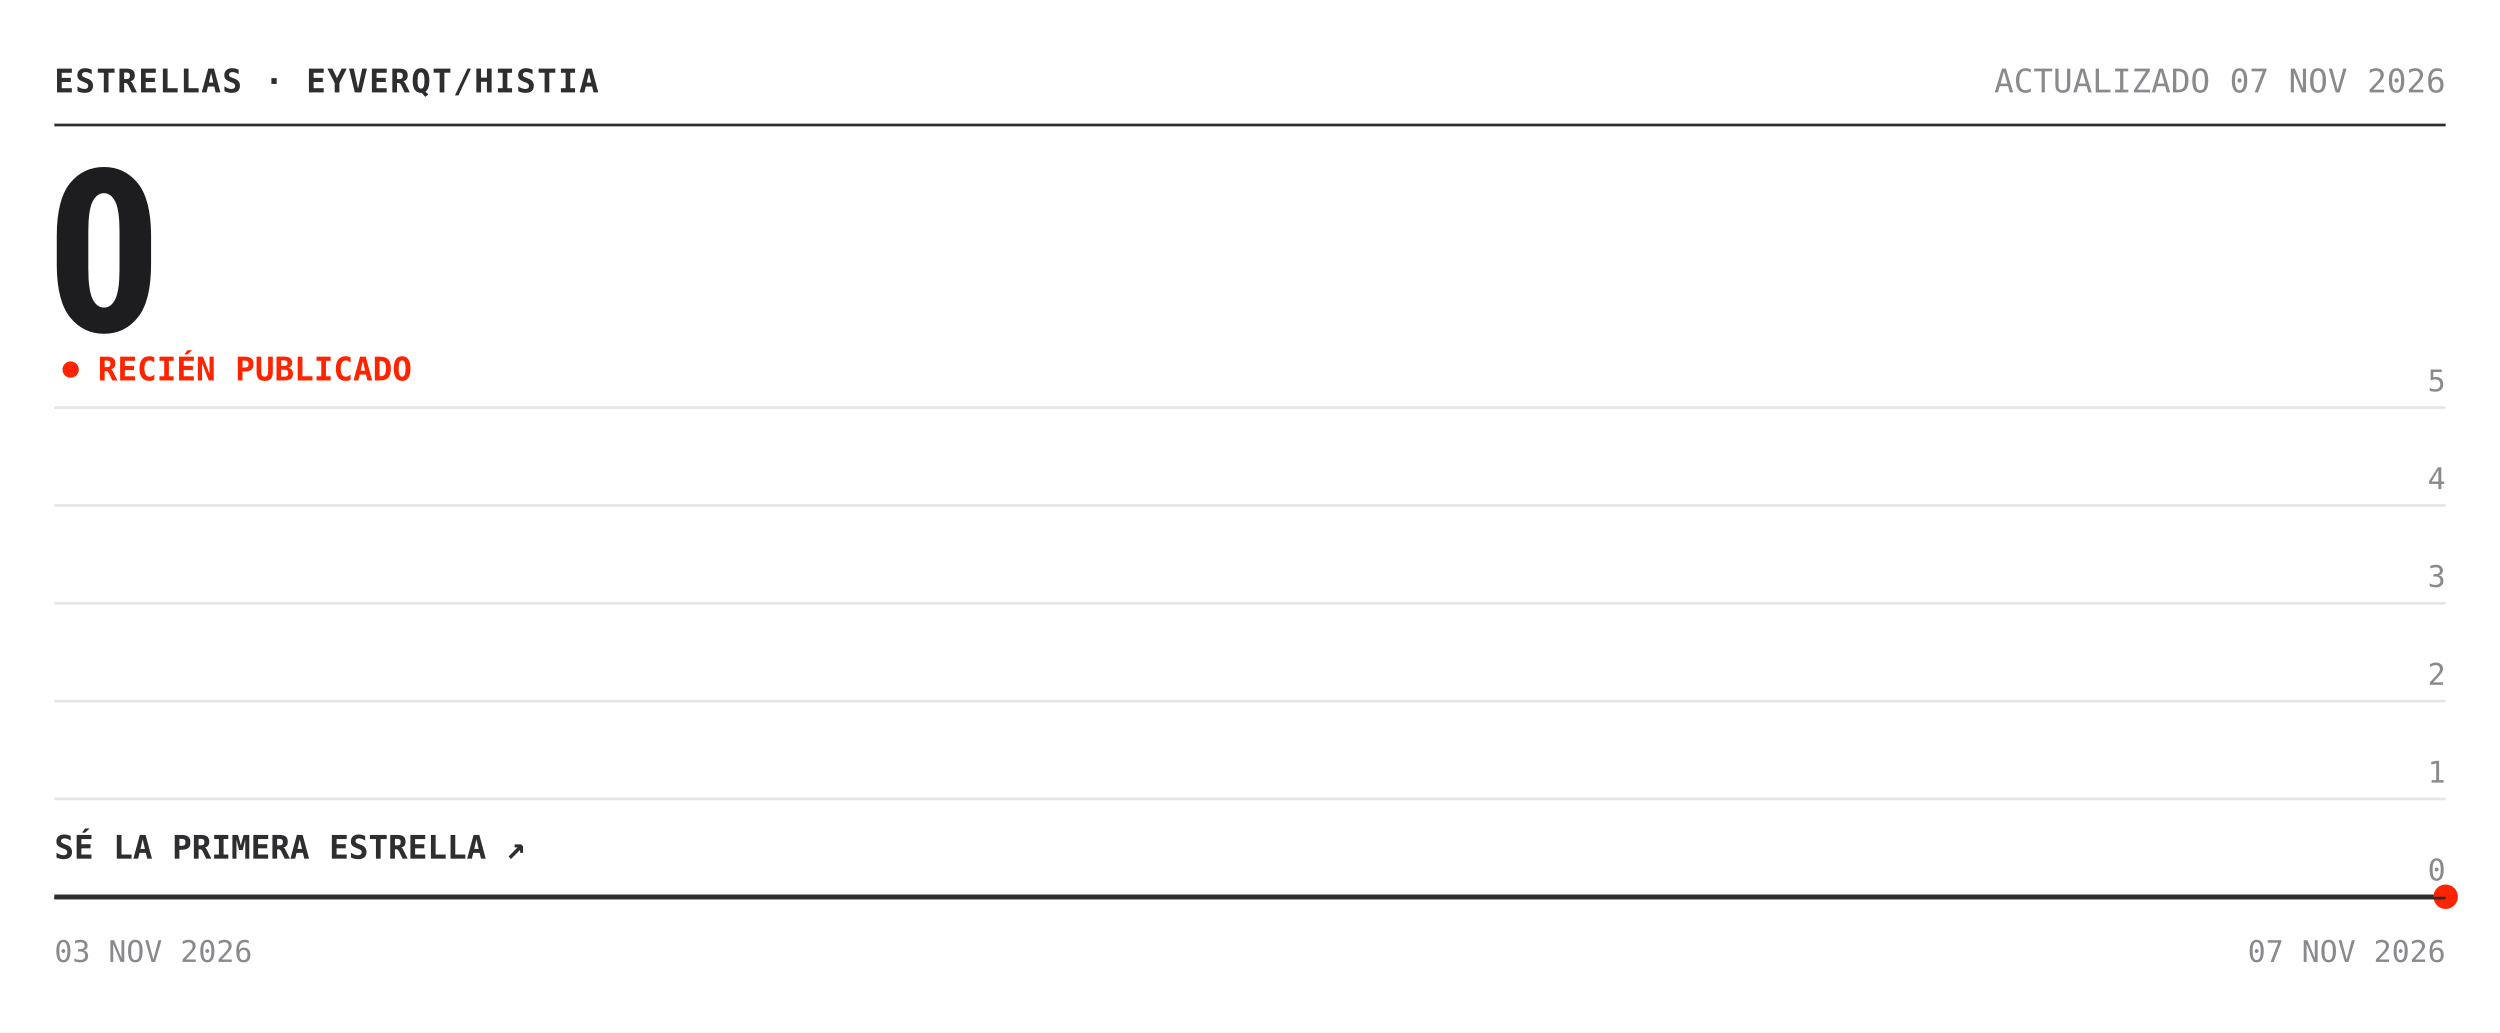
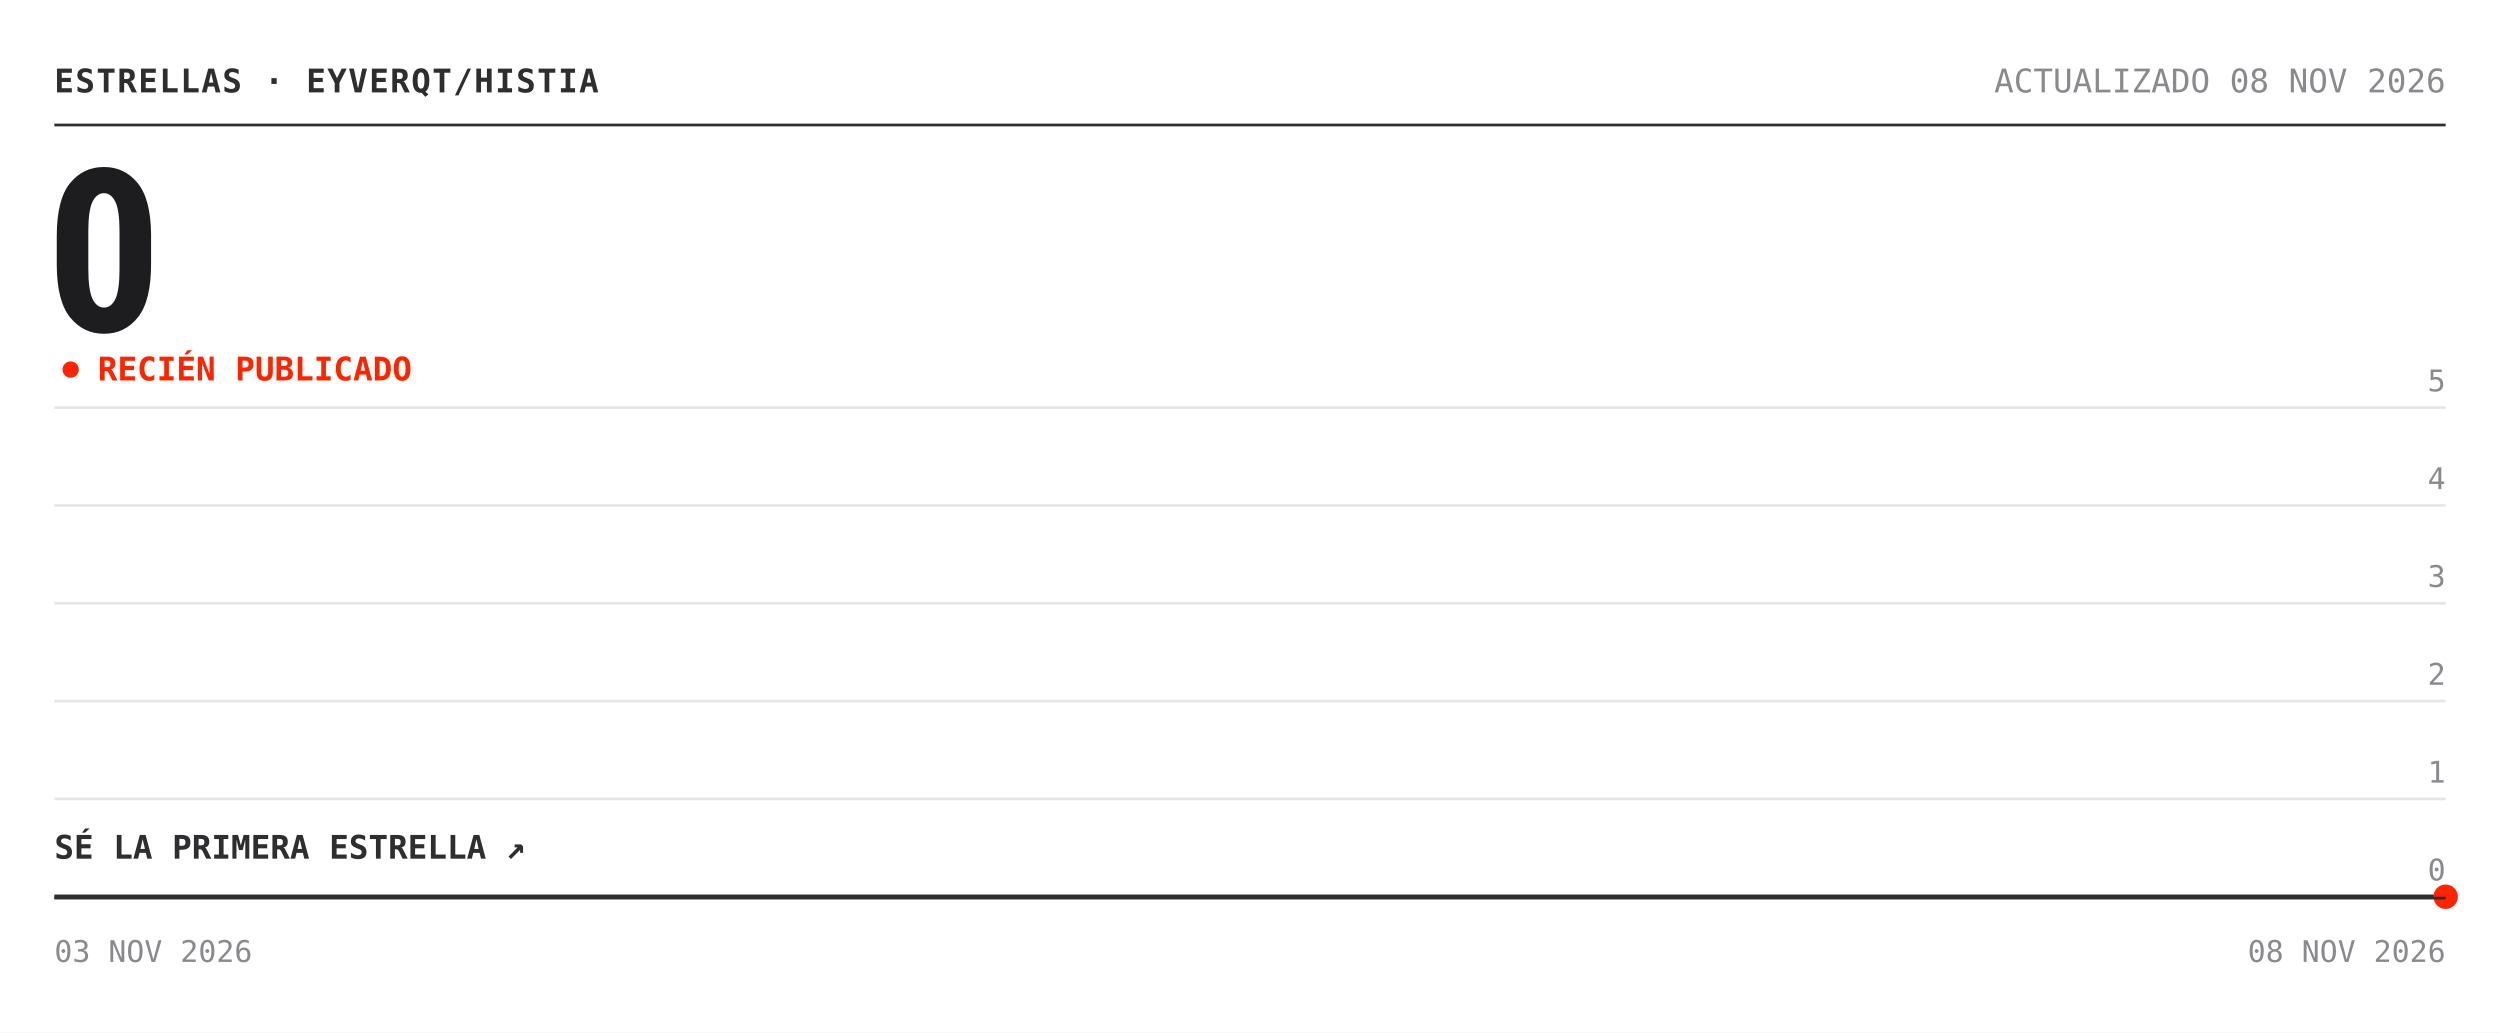
<svg xmlns="http://www.w3.org/2000/svg" width="920" height="380" viewBox="0 0 920 380" role="img" aria-label="Estrellas de eyverqt/histia: 0">
  <rect width="920" height="380" fill="#ffffff" />
  <text x="20" y="34" font-family="'Chivo Mono', ui-monospace, 'SFMono-Regular', Menlo, Consolas, monospace" font-size="12" font-weight="700" fill="#2e2e30" letter-spacing=".5">ESTRELLAS · EYVERQT/HISTIA</text>
-   <text x="900" y="34" font-family="'Chivo Mono', ui-monospace, 'SFMono-Regular', Menlo, Consolas, monospace" font-size="12" fill="#8a8a8e" text-anchor="end">ACTUALIZADO 07 NOV 2026</text>
+   <text x="900" y="34" font-family="'Chivo Mono', ui-monospace, 'SFMono-Regular', Menlo, Consolas, monospace" font-size="12" fill="#8a8a8e" text-anchor="end">ACTUALIZADO 08 NOV 2026</text>
  <line x1="20" y1="46" x2="900" y2="46" stroke="#2e2e30" />
  <text x="17" y="122" font-family="'Archivo', 'Arial Narrow', 'Roboto Condensed', 'Helvetica Neue', Arial, sans-serif" font-size="84" font-weight="800" font-stretch="condensed" fill="#1d1d1f" letter-spacing="-3">0</text>
  <circle cx="26" cy="136" r="3" fill="#ff2400">
    <animate attributeName="opacity" values="1;.25;1" dur="2s" repeatCount="indefinite" />
  </circle>
  <text x="36" y="140" font-family="'Chivo Mono', ui-monospace, 'SFMono-Regular', Menlo, Consolas, monospace" font-size="12" font-weight="700" fill="#ff2400">RECIÉN PUBLICADO</text>
  <line x1="20" y1="330.0" x2="900" y2="330.0" stroke="#e6e6e6" />
  <text x="900" y="324.0" font-family="'Chivo Mono', ui-monospace, 'SFMono-Regular', Menlo, Consolas, monospace" font-size="11" fill="#8a8a8e" text-anchor="end">0</text>
  <line x1="20" y1="294.0" x2="900" y2="294.0" stroke="#e6e6e6" />
  <text x="900" y="288.0" font-family="'Chivo Mono', ui-monospace, 'SFMono-Regular', Menlo, Consolas, monospace" font-size="11" fill="#8a8a8e" text-anchor="end">1</text>
  <line x1="20" y1="258.0" x2="900" y2="258.0" stroke="#e6e6e6" />
  <text x="900" y="252.0" font-family="'Chivo Mono', ui-monospace, 'SFMono-Regular', Menlo, Consolas, monospace" font-size="11" fill="#8a8a8e" text-anchor="end">2</text>
  <line x1="20" y1="222.0" x2="900" y2="222.0" stroke="#e6e6e6" />
  <text x="900" y="216.0" font-family="'Chivo Mono', ui-monospace, 'SFMono-Regular', Menlo, Consolas, monospace" font-size="11" fill="#8a8a8e" text-anchor="end">3</text>
  <line x1="20" y1="186.0" x2="900" y2="186.0" stroke="#e6e6e6" />
  <text x="900" y="180.0" font-family="'Chivo Mono', ui-monospace, 'SFMono-Regular', Menlo, Consolas, monospace" font-size="11" fill="#8a8a8e" text-anchor="end">4</text>
  <line x1="20" y1="150.0" x2="900" y2="150.0" stroke="#e6e6e6" />
  <text x="900" y="144.0" font-family="'Chivo Mono', ui-monospace, 'SFMono-Regular', Menlo, Consolas, monospace" font-size="11" fill="#8a8a8e" text-anchor="end">5</text>
  <polygon points="20.0,330.0 900.0,330.0 900.0,330.0 20.0,330.0" fill="#ff2400" fill-opacity=".05" />
  <polyline points="20.0,330.0 900.0,330.0" fill="none" stroke="#2e2e30" stroke-width="1.6" stroke-linejoin="round" />
  <circle cx="900.0" cy="330.0" r="4.5" fill="#ff2400" />
  <text x="20" y="316.0" font-family="'Chivo Mono', ui-monospace, 'SFMono-Regular', Menlo, Consolas, monospace" font-size="12" font-weight="700" fill="#2e2e30">SÉ LA PRIMERA ESTRELLA ↗</text>
  <line x1="20" y1="330.5" x2="900" y2="330.5" stroke="#2e2e30" />
  <text x="20" y="354" font-family="'Chivo Mono', ui-monospace, 'SFMono-Regular', Menlo, Consolas, monospace" font-size="11" fill="#8a8a8e">03 NOV 2026</text>
-   <text x="900" y="354" font-family="'Chivo Mono', ui-monospace, 'SFMono-Regular', Menlo, Consolas, monospace" font-size="11" fill="#8a8a8e" text-anchor="end">07 NOV 2026</text>
+   <text x="900" y="354" font-family="'Chivo Mono', ui-monospace, 'SFMono-Regular', Menlo, Consolas, monospace" font-size="11" fill="#8a8a8e" text-anchor="end">08 NOV 2026</text>
</svg>
